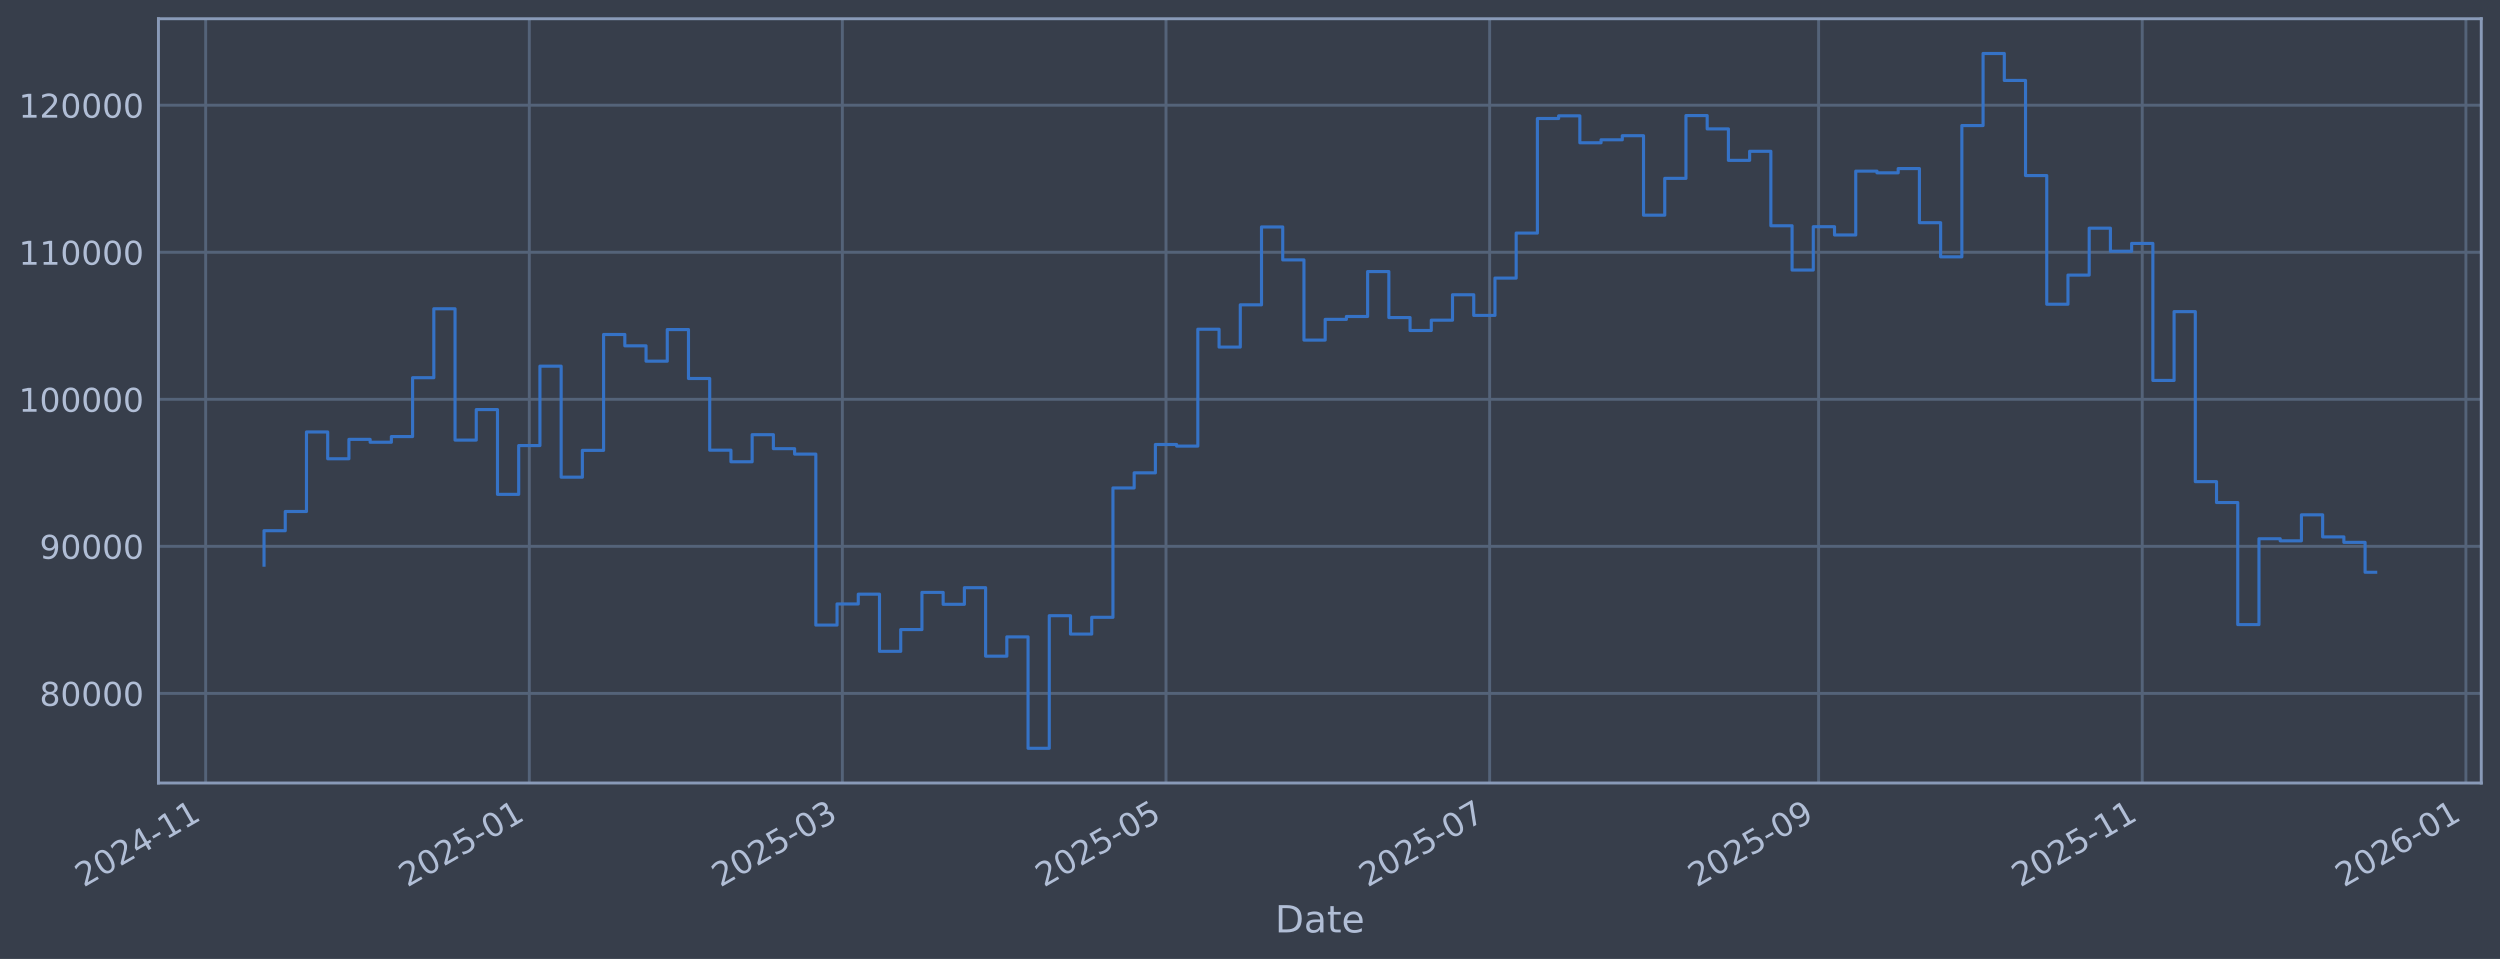
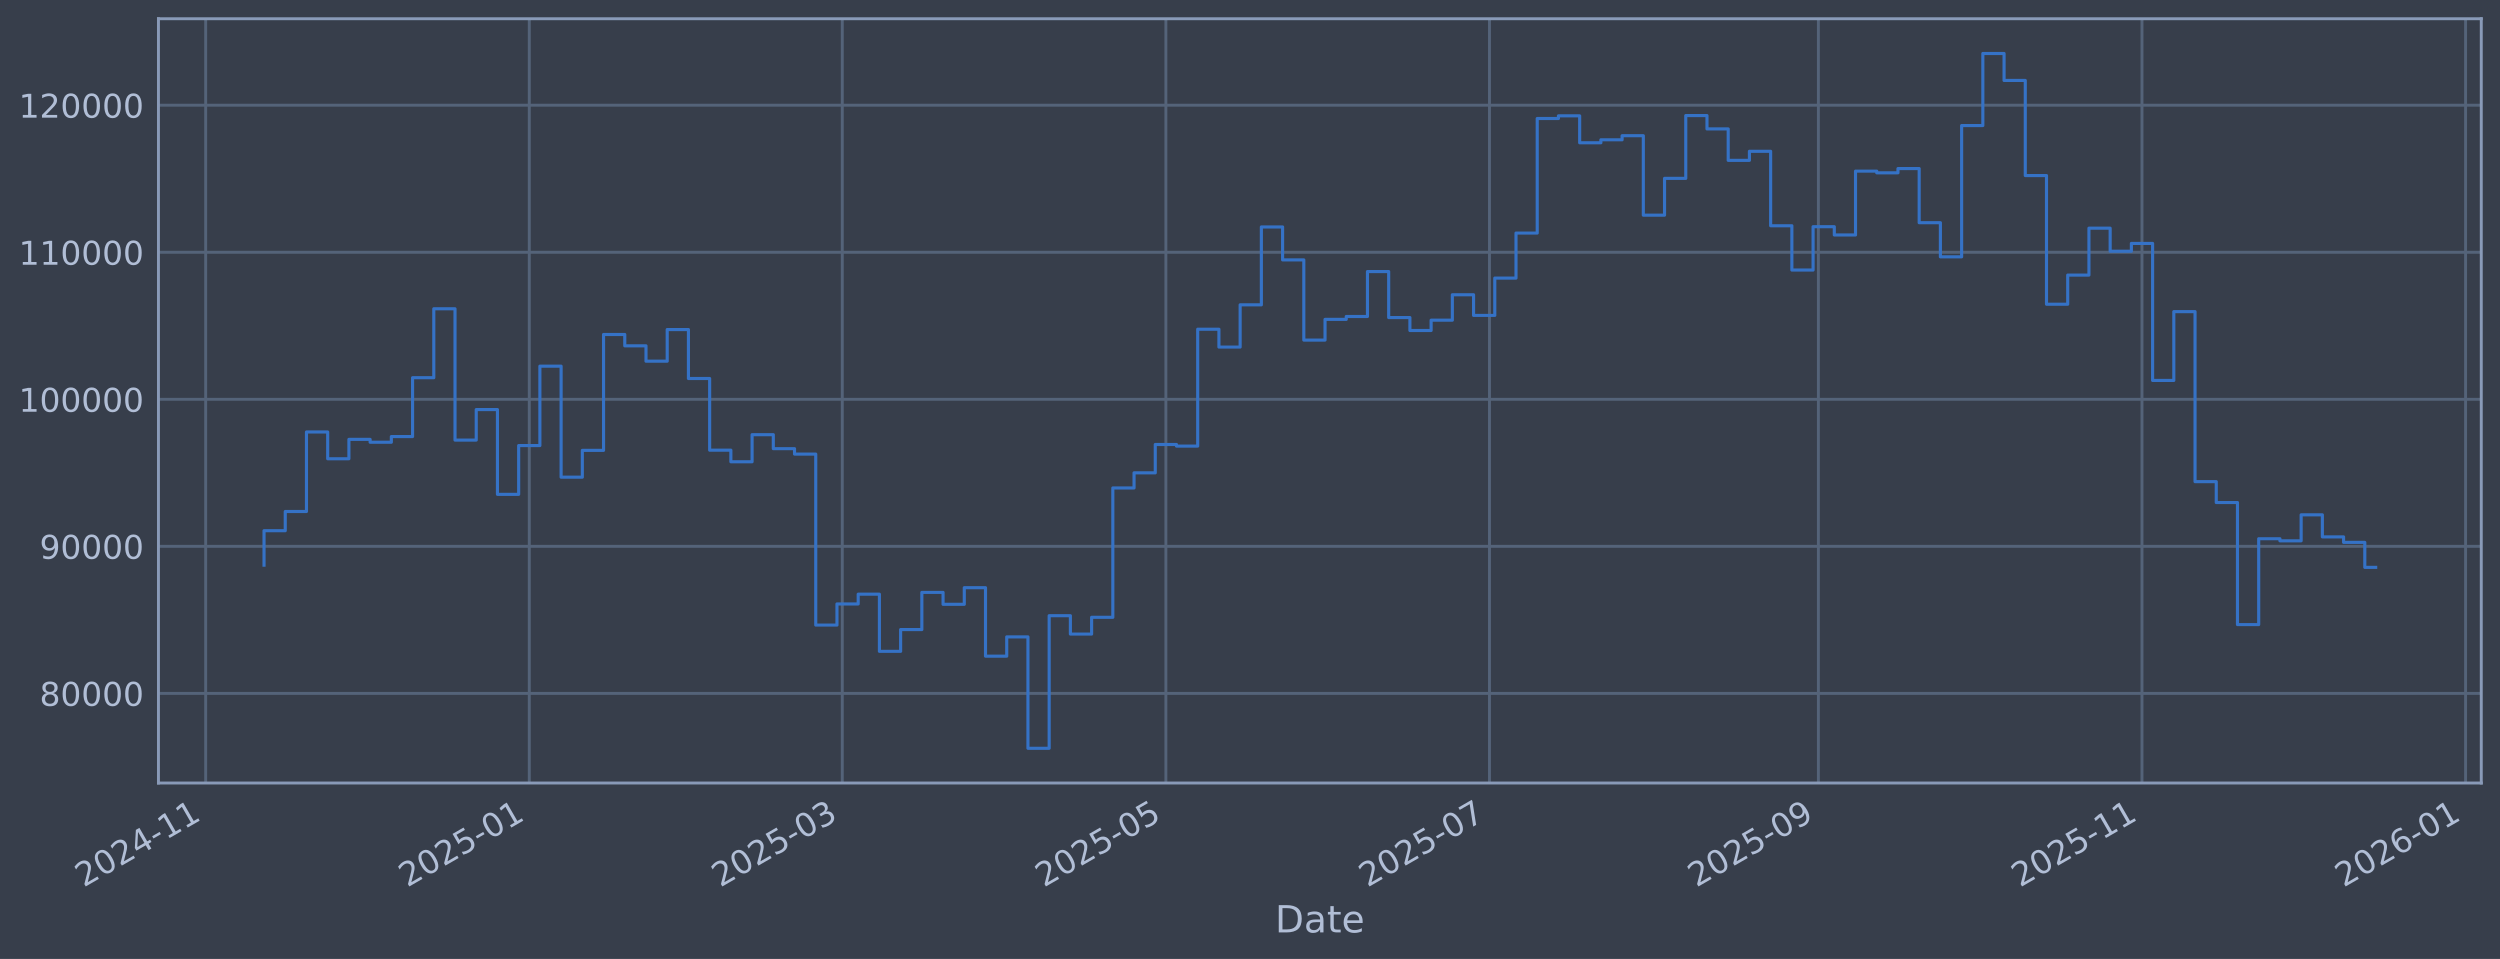
<svg xmlns="http://www.w3.org/2000/svg" xmlns:xlink="http://www.w3.org/1999/xlink" width="960.9pt" height="368.58pt" viewBox="0 0 960.9 368.58" version="1.1">
  <defs>
    <style type="text/css">*{stroke-linejoin: round; stroke-linecap: butt}</style>
  </defs>
  <g id="figure_1">
    <g id="patch_1">
      <path d="M 0 368.58  L 960.9 368.58  L 960.9 0  L 0 0  z " style="fill: #373e4b" />
    </g>
    <g id="axes_1">
      <g id="patch_2">
        <path d="M 60.901 300.96  L 953.701 300.96  L 953.701 7.2  L 60.901 7.2  z " style="fill: #373e4b" />
      </g>
      <g id="matplotlib.axis_1">
        <g id="xtick_1">
          <g id="line2d_1">
-             <path d="M 79.05 300.96  L 79.05 7.2  " clip-path="url(#pdb681c2732)" style="fill: none; stroke: #546379; stroke-width: 1.12; stroke-linecap: square" />
+             <path d="M 79.053 300.96  L 79.053 7.2  " clip-path="url(#pcc70b4632d)" style="fill: none; stroke: #546379; stroke-width: 1.12; stroke-linecap: square" />
          </g>
          <g id="line2d_2" />
          <g id="text_1">
-             <g style="fill: #b1bed6" transform="translate(32.14672 341.1745) rotate(-30) scale(0.126 -0.126)">
+             <g style="fill: #b1bed6" transform="translate(32.14986 341.1745) rotate(-30) scale(0.126 -0.126)">
              <defs>
                <path id="DejaVuSans-32" d="M 1228 531  L 3431 531  L 3431 0  L 469 0  L 469 531  Q 828 903 1448 1529  Q 2069 2156 2228 2338  Q 2531 2678 2651 2914  Q 2772 3150 2772 3378  Q 2772 3750 2511 3984  Q 2250 4219 1831 4219  Q 1534 4219 1204 4116  Q 875 4013 500 3803  L 500 4441  Q 881 4594 1212 4672  Q 1544 4750 1819 4750  Q 2544 4750 2975 4387  Q 3406 4025 3406 3419  Q 3406 3131 3298 2873  Q 3191 2616 2906 2266  Q 2828 2175 2409 1742  Q 1991 1309 1228 531  z " transform="scale(0.015625)" />
                <path id="DejaVuSans-30" d="M 2034 4250  Q 1547 4250 1301 3770  Q 1056 3291 1056 2328  Q 1056 1369 1301 889  Q 1547 409 2034 409  Q 2525 409 2770 889  Q 3016 1369 3016 2328  Q 3016 3291 2770 3770  Q 2525 4250 2034 4250  z M 2034 4750  Q 2819 4750 3233 4129  Q 3647 3509 3647 2328  Q 3647 1150 3233 529  Q 2819 -91 2034 -91  Q 1250 -91 836 529  Q 422 1150 422 2328  Q 422 3509 836 4129  Q 1250 4750 2034 4750  z " transform="scale(0.015625)" />
                <path id="DejaVuSans-34" d="M 2419 4116  L 825 1625  L 2419 1625  L 2419 4116  z M 2253 4666  L 3047 4666  L 3047 1625  L 3713 1625  L 3713 1100  L 3047 1100  L 3047 0  L 2419 0  L 2419 1100  L 313 1100  L 313 1709  L 2253 4666  z " transform="scale(0.015625)" />
                <path id="DejaVuSans-2d" d="M 313 2009  L 1997 2009  L 1997 1497  L 313 1497  L 313 2009  z " transform="scale(0.015625)" />
                <path id="DejaVuSans-31" d="M 794 531  L 1825 531  L 1825 4091  L 703 3866  L 703 4441  L 1819 4666  L 2450 4666  L 2450 531  L 3481 531  L 3481 0  L 794 0  L 794 531  z " transform="scale(0.015625)" />
              </defs>
              <use xlink:href="#DejaVuSans-32" />
              <use xlink:href="#DejaVuSans-30" transform="translate(63.62305 0)" />
              <use xlink:href="#DejaVuSans-32" transform="translate(127.2461 0)" />
              <use xlink:href="#DejaVuSans-34" transform="translate(190.8691 0)" />
              <use xlink:href="#DejaVuSans-2d" transform="translate(254.4922 0)" />
              <use xlink:href="#DejaVuSans-31" transform="translate(290.5762 0)" />
              <use xlink:href="#DejaVuSans-31" transform="translate(354.1992 0)" />
            </g>
          </g>
        </g>
        <g id="xtick_2">
          <g id="line2d_3">
-             <path d="M 203.447 300.96  L 203.447 7.2  " clip-path="url(#pdb681c2732)" style="fill: none; stroke: #546379; stroke-width: 1.12; stroke-linecap: square" />
+             <path d="M 203.433 300.96  L 203.433 7.2  " clip-path="url(#pcc70b4632d)" style="fill: none; stroke: #546379; stroke-width: 1.12; stroke-linecap: square" />
          </g>
          <g id="line2d_4" />
          <g id="text_2">
-             <g style="fill: #b1bed6" transform="translate(156.5441 341.1745) rotate(-30) scale(0.126 -0.126)">
+             <g style="fill: #b1bed6" transform="translate(156.5299 341.1745) rotate(-30) scale(0.126 -0.126)">
              <defs>
                <path id="DejaVuSans-35" d="M 691 4666  L 3169 4666  L 3169 4134  L 1269 4134  L 1269 2991  Q 1406 3038 1543 3061  Q 1681 3084 1819 3084  Q 2600 3084 3056 2656  Q 3513 2228 3513 1497  Q 3513 744 3044 326  Q 2575 -91 1722 -91  Q 1428 -91 1123 -41  Q 819 9 494 109  L 494 744  Q 775 591 1075 516  Q 1375 441 1709 441  Q 2250 441 2565 725  Q 2881 1009 2881 1497  Q 2881 1984 2565 2268  Q 2250 2553 1709 2553  Q 1456 2553 1204 2497  Q 953 2441 691 2322  L 691 4666  z " transform="scale(0.015625)" />
              </defs>
              <use xlink:href="#DejaVuSans-32" />
              <use xlink:href="#DejaVuSans-30" transform="translate(63.62305 0)" />
              <use xlink:href="#DejaVuSans-32" transform="translate(127.2461 0)" />
              <use xlink:href="#DejaVuSans-35" transform="translate(190.8691 0)" />
              <use xlink:href="#DejaVuSans-2d" transform="translate(254.4922 0)" />
              <use xlink:href="#DejaVuSans-30" transform="translate(290.5762 0)" />
              <use xlink:href="#DejaVuSans-31" transform="translate(354.1992 0)" />
            </g>
          </g>
        </g>
        <g id="xtick_3">
          <g id="line2d_5">
-             <path d="M 323.766 300.96  L 323.766 7.2  " clip-path="url(#pdb681c2732)" style="fill: none; stroke: #546379; stroke-width: 1.12; stroke-linecap: square" />
+             <path d="M 323.735 300.96  L 323.735 7.2  " clip-path="url(#pcc70b4632d)" style="fill: none; stroke: #546379; stroke-width: 1.12; stroke-linecap: square" />
          </g>
          <g id="line2d_6" />
          <g id="text_3">
-             <g style="fill: #b1bed6" transform="translate(276.863 341.1745) rotate(-30) scale(0.126 -0.126)">
+             <g style="fill: #b1bed6" transform="translate(276.8319 341.1745) rotate(-30) scale(0.126 -0.126)">
              <defs>
                <path id="DejaVuSans-33" d="M 2597 2516  Q 3050 2419 3304 2112  Q 3559 1806 3559 1356  Q 3559 666 3084 287  Q 2609 -91 1734 -91  Q 1441 -91 1130 -33  Q 819 25 488 141  L 488 750  Q 750 597 1062 519  Q 1375 441 1716 441  Q 2309 441 2620 675  Q 2931 909 2931 1356  Q 2931 1769 2642 2001  Q 2353 2234 1838 2234  L 1294 2234  L 1294 2753  L 1863 2753  Q 2328 2753 2575 2939  Q 2822 3125 2822 3475  Q 2822 3834 2567 4026  Q 2313 4219 1838 4219  Q 1578 4219 1281 4162  Q 984 4106 628 3988  L 628 4550  Q 988 4650 1302 4700  Q 1616 4750 1894 4750  Q 2613 4750 3031 4423  Q 3450 4097 3450 3541  Q 3450 3153 3228 2886  Q 3006 2619 2597 2516  z " transform="scale(0.015625)" />
              </defs>
              <use xlink:href="#DejaVuSans-32" />
              <use xlink:href="#DejaVuSans-30" transform="translate(63.62305 0)" />
              <use xlink:href="#DejaVuSans-32" transform="translate(127.2461 0)" />
              <use xlink:href="#DejaVuSans-35" transform="translate(190.8691 0)" />
              <use xlink:href="#DejaVuSans-2d" transform="translate(254.4922 0)" />
              <use xlink:href="#DejaVuSans-30" transform="translate(290.5762 0)" />
              <use xlink:href="#DejaVuSans-33" transform="translate(354.1992 0)" />
            </g>
          </g>
        </g>
        <g id="xtick_4">
          <g id="line2d_7">
-             <path d="M 448.164 300.96  L 448.164 7.2  " clip-path="url(#pdb681c2732)" style="fill: none; stroke: #546379; stroke-width: 1.12; stroke-linecap: square" />
+             <path d="M 448.115 300.96  L 448.115 7.2  " clip-path="url(#pcc70b4632d)" style="fill: none; stroke: #546379; stroke-width: 1.12; stroke-linecap: square" />
          </g>
          <g id="line2d_8" />
          <g id="text_4">
-             <g style="fill: #b1bed6" transform="translate(401.2604 341.1745) rotate(-30) scale(0.126 -0.126)">
+             <g style="fill: #b1bed6" transform="translate(401.2119 341.1745) rotate(-30) scale(0.126 -0.126)">
              <use xlink:href="#DejaVuSans-32" />
              <use xlink:href="#DejaVuSans-30" transform="translate(63.62305 0)" />
              <use xlink:href="#DejaVuSans-32" transform="translate(127.2461 0)" />
              <use xlink:href="#DejaVuSans-35" transform="translate(190.8691 0)" />
              <use xlink:href="#DejaVuSans-2d" transform="translate(254.4922 0)" />
              <use xlink:href="#DejaVuSans-30" transform="translate(290.5762 0)" />
              <use xlink:href="#DejaVuSans-35" transform="translate(354.1992 0)" />
            </g>
          </g>
        </g>
        <g id="xtick_5">
          <g id="line2d_9">
-             <path d="M 572.561 300.96  L 572.561 7.2  " clip-path="url(#pdb681c2732)" style="fill: none; stroke: #546379; stroke-width: 1.12; stroke-linecap: square" />
+             <path d="M 572.495 300.96  L 572.495 7.2  " clip-path="url(#pcc70b4632d)" style="fill: none; stroke: #546379; stroke-width: 1.12; stroke-linecap: square" />
          </g>
          <g id="line2d_10" />
          <g id="text_5">
-             <g style="fill: #b1bed6" transform="translate(525.6578 341.1745) rotate(-30) scale(0.126 -0.126)">
+             <g style="fill: #b1bed6" transform="translate(525.592 341.1745) rotate(-30) scale(0.126 -0.126)">
              <defs>
                <path id="DejaVuSans-37" d="M 525 4666  L 3525 4666  L 3525 4397  L 1831 0  L 1172 0  L 2766 4134  L 525 4134  L 525 4666  z " transform="scale(0.015625)" />
              </defs>
              <use xlink:href="#DejaVuSans-32" />
              <use xlink:href="#DejaVuSans-30" transform="translate(63.62305 0)" />
              <use xlink:href="#DejaVuSans-32" transform="translate(127.2461 0)" />
              <use xlink:href="#DejaVuSans-35" transform="translate(190.8691 0)" />
              <use xlink:href="#DejaVuSans-2d" transform="translate(254.4922 0)" />
              <use xlink:href="#DejaVuSans-30" transform="translate(290.5762 0)" />
              <use xlink:href="#DejaVuSans-37" transform="translate(354.1992 0)" />
            </g>
          </g>
        </g>
        <g id="xtick_6">
          <g id="line2d_11">
-             <path d="M 698.998 300.96  L 698.998 7.2  " clip-path="url(#pdb681c2732)" style="fill: none; stroke: #546379; stroke-width: 1.12; stroke-linecap: square" />
+             <path d="M 698.914 300.96  L 698.914 7.2  " clip-path="url(#pcc70b4632d)" style="fill: none; stroke: #546379; stroke-width: 1.12; stroke-linecap: square" />
          </g>
          <g id="line2d_12" />
          <g id="text_6">
-             <g style="fill: #b1bed6" transform="translate(652.0945 341.1745) rotate(-30) scale(0.126 -0.126)">
+             <g style="fill: #b1bed6" transform="translate(652.011 341.1745) rotate(-30) scale(0.126 -0.126)">
              <defs>
                <path id="DejaVuSans-39" d="M 703 97  L 703 672  Q 941 559 1184 500  Q 1428 441 1663 441  Q 2288 441 2617 861  Q 2947 1281 2994 2138  Q 2813 1869 2534 1725  Q 2256 1581 1919 1581  Q 1219 1581 811 2004  Q 403 2428 403 3163  Q 403 3881 828 4315  Q 1253 4750 1959 4750  Q 2769 4750 3195 4129  Q 3622 3509 3622 2328  Q 3622 1225 3098 567  Q 2575 -91 1691 -91  Q 1453 -91 1209 -44  Q 966 3 703 97  z M 1959 2075  Q 2384 2075 2632 2365  Q 2881 2656 2881 3163  Q 2881 3666 2632 3958  Q 2384 4250 1959 4250  Q 1534 4250 1286 3958  Q 1038 3666 1038 3163  Q 1038 2656 1286 2365  Q 1534 2075 1959 2075  z " transform="scale(0.015625)" />
              </defs>
              <use xlink:href="#DejaVuSans-32" />
              <use xlink:href="#DejaVuSans-30" transform="translate(63.62305 0)" />
              <use xlink:href="#DejaVuSans-32" transform="translate(127.2461 0)" />
              <use xlink:href="#DejaVuSans-35" transform="translate(190.8691 0)" />
              <use xlink:href="#DejaVuSans-2d" transform="translate(254.4922 0)" />
              <use xlink:href="#DejaVuSans-30" transform="translate(290.5762 0)" />
              <use xlink:href="#DejaVuSans-39" transform="translate(354.1992 0)" />
            </g>
          </g>
        </g>
        <g id="xtick_7">
          <g id="line2d_13">
-             <path d="M 823.395 300.96  L 823.395 7.2  " clip-path="url(#pdb681c2732)" style="fill: none; stroke: #546379; stroke-width: 1.12; stroke-linecap: square" />
+             <path d="M 823.294 300.96  L 823.294 7.2  " clip-path="url(#pcc70b4632d)" style="fill: none; stroke: #546379; stroke-width: 1.12; stroke-linecap: square" />
          </g>
          <g id="line2d_14" />
          <g id="text_7">
-             <g style="fill: #b1bed6" transform="translate(776.4919 341.1745) rotate(-30) scale(0.126 -0.126)">
+             <g style="fill: #b1bed6" transform="translate(776.391 341.1745) rotate(-30) scale(0.126 -0.126)">
              <use xlink:href="#DejaVuSans-32" />
              <use xlink:href="#DejaVuSans-30" transform="translate(63.62305 0)" />
              <use xlink:href="#DejaVuSans-32" transform="translate(127.2461 0)" />
              <use xlink:href="#DejaVuSans-35" transform="translate(190.8691 0)" />
              <use xlink:href="#DejaVuSans-2d" transform="translate(254.4922 0)" />
              <use xlink:href="#DejaVuSans-31" transform="translate(290.5762 0)" />
              <use xlink:href="#DejaVuSans-31" transform="translate(354.1992 0)" />
            </g>
          </g>
        </g>
        <g id="xtick_8">
          <g id="line2d_15">
-             <path d="M 947.793 300.96  L 947.793 7.2  " clip-path="url(#pdb681c2732)" style="fill: none; stroke: #546379; stroke-width: 1.12; stroke-linecap: square" />
+             <path d="M 947.674 300.96  L 947.674 7.2  " clip-path="url(#pcc70b4632d)" style="fill: none; stroke: #546379; stroke-width: 1.12; stroke-linecap: square" />
          </g>
          <g id="line2d_16" />
          <g id="text_8">
-             <g style="fill: #b1bed6" transform="translate(900.8894 341.1745) rotate(-30) scale(0.126 -0.126)">
+             <g style="fill: #b1bed6" transform="translate(900.7711 341.1745) rotate(-30) scale(0.126 -0.126)">
              <defs>
                <path id="DejaVuSans-36" d="M 2113 2584  Q 1688 2584 1439 2293  Q 1191 2003 1191 1497  Q 1191 994 1439 701  Q 1688 409 2113 409  Q 2538 409 2786 701  Q 3034 994 3034 1497  Q 3034 2003 2786 2293  Q 2538 2584 2113 2584  z M 3366 4563  L 3366 3988  Q 3128 4100 2886 4159  Q 2644 4219 2406 4219  Q 1781 4219 1451 3797  Q 1122 3375 1075 2522  Q 1259 2794 1537 2939  Q 1816 3084 2150 3084  Q 2853 3084 3261 2657  Q 3669 2231 3669 1497  Q 3669 778 3244 343  Q 2819 -91 2113 -91  Q 1303 -91 875 529  Q 447 1150 447 2328  Q 447 3434 972 4092  Q 1497 4750 2381 4750  Q 2619 4750 2861 4703  Q 3103 4656 3366 4563  z " transform="scale(0.015625)" />
              </defs>
              <use xlink:href="#DejaVuSans-32" />
              <use xlink:href="#DejaVuSans-30" transform="translate(63.62305 0)" />
              <use xlink:href="#DejaVuSans-32" transform="translate(127.2461 0)" />
              <use xlink:href="#DejaVuSans-36" transform="translate(190.8691 0)" />
              <use xlink:href="#DejaVuSans-2d" transform="translate(254.4922 0)" />
              <use xlink:href="#DejaVuSans-30" transform="translate(290.5762 0)" />
              <use xlink:href="#DejaVuSans-31" transform="translate(354.1992 0)" />
            </g>
          </g>
        </g>
        <g id="text_9">
          <g style="fill: #b1bed6" transform="translate(490.0914 358.3856) scale(0.144 -0.144)">
            <defs>
              <path id="DejaVuSans-44" d="M 1259 4147  L 1259 519  L 2022 519  Q 2988 519 3436 956  Q 3884 1394 3884 2338  Q 3884 3275 3436 3711  Q 2988 4147 2022 4147  L 1259 4147  z M 628 4666  L 1925 4666  Q 3281 4666 3915 4102  Q 4550 3538 4550 2338  Q 4550 1131 3912 565  Q 3275 0 1925 0  L 628 0  L 628 4666  z " transform="scale(0.015625)" />
              <path id="DejaVuSans-61" d="M 2194 1759  Q 1497 1759 1228 1600  Q 959 1441 959 1056  Q 959 750 1161 570  Q 1363 391 1709 391  Q 2188 391 2477 730  Q 2766 1069 2766 1631  L 2766 1759  L 2194 1759  z M 3341 1997  L 3341 0  L 2766 0  L 2766 531  Q 2569 213 2275 61  Q 1981 -91 1556 -91  Q 1019 -91 701 211  Q 384 513 384 1019  Q 384 1609 779 1909  Q 1175 2209 1959 2209  L 2766 2209  L 2766 2266  Q 2766 2663 2505 2880  Q 2244 3097 1772 3097  Q 1472 3097 1187 3025  Q 903 2953 641 2809  L 641 3341  Q 956 3463 1253 3523  Q 1550 3584 1831 3584  Q 2591 3584 2966 3190  Q 3341 2797 3341 1997  z " transform="scale(0.015625)" />
              <path id="DejaVuSans-74" d="M 1172 4494  L 1172 3500  L 2356 3500  L 2356 3053  L 1172 3053  L 1172 1153  Q 1172 725 1289 603  Q 1406 481 1766 481  L 2356 481  L 2356 0  L 1766 0  Q 1100 0 847 248  Q 594 497 594 1153  L 594 3053  L 172 3053  L 172 3500  L 594 3500  L 594 4494  L 1172 4494  z " transform="scale(0.015625)" />
              <path id="DejaVuSans-65" d="M 3597 1894  L 3597 1613  L 953 1613  Q 991 1019 1311 708  Q 1631 397 2203 397  Q 2534 397 2845 478  Q 3156 559 3463 722  L 3463 178  Q 3153 47 2828 -22  Q 2503 -91 2169 -91  Q 1331 -91 842 396  Q 353 884 353 1716  Q 353 2575 817 3079  Q 1281 3584 2069 3584  Q 2775 3584 3186 3129  Q 3597 2675 3597 1894  z M 3022 2063  Q 3016 2534 2758 2815  Q 2500 3097 2075 3097  Q 1594 3097 1305 2825  Q 1016 2553 972 2059  L 3022 2063  z " transform="scale(0.015625)" />
            </defs>
            <use xlink:href="#DejaVuSans-44" />
            <use xlink:href="#DejaVuSans-61" transform="translate(77.00195 0)" />
            <use xlink:href="#DejaVuSans-74" transform="translate(138.2812 0)" />
            <use xlink:href="#DejaVuSans-65" transform="translate(177.4902 0)" />
          </g>
        </g>
      </g>
      <g id="matplotlib.axis_2">
        <g id="ytick_1">
          <g id="line2d_17">
-             <path d="M 60.901 266.507  L 953.701 266.507  " clip-path="url(#pdb681c2732)" style="fill: none; stroke: #546379; stroke-width: 1.12; stroke-linecap: square" />
+             <path d="M 60.901 266.507  L 953.701 266.507  " clip-path="url(#pcc70b4632d)" style="fill: none; stroke: #546379; stroke-width: 1.12; stroke-linecap: square" />
          </g>
          <g id="line2d_18" />
          <g id="text_10">
            <g style="fill: #b1bed6" transform="translate(15.21675 271.2944) scale(0.126 -0.126)">
              <defs>
                <path id="DejaVuSans-38" d="M 2034 2216  Q 1584 2216 1326 1975  Q 1069 1734 1069 1313  Q 1069 891 1326 650  Q 1584 409 2034 409  Q 2484 409 2743 651  Q 3003 894 3003 1313  Q 3003 1734 2745 1975  Q 2488 2216 2034 2216  z M 1403 2484  Q 997 2584 770 2862  Q 544 3141 544 3541  Q 544 4100 942 4425  Q 1341 4750 2034 4750  Q 2731 4750 3128 4425  Q 3525 4100 3525 3541  Q 3525 3141 3298 2862  Q 3072 2584 2669 2484  Q 3125 2378 3379 2068  Q 3634 1759 3634 1313  Q 3634 634 3220 271  Q 2806 -91 2034 -91  Q 1263 -91 848 271  Q 434 634 434 1313  Q 434 1759 690 2068  Q 947 2378 1403 2484  z M 1172 3481  Q 1172 3119 1398 2916  Q 1625 2713 2034 2713  Q 2441 2713 2670 2916  Q 2900 3119 2900 3481  Q 2900 3844 2670 4047  Q 2441 4250 2034 4250  Q 1625 4250 1398 4047  Q 1172 3844 1172 3481  z " transform="scale(0.015625)" />
              </defs>
              <use xlink:href="#DejaVuSans-38" />
              <use xlink:href="#DejaVuSans-30" transform="translate(63.62305 0)" />
              <use xlink:href="#DejaVuSans-30" transform="translate(127.2461 0)" />
              <use xlink:href="#DejaVuSans-30" transform="translate(190.8691 0)" />
              <use xlink:href="#DejaVuSans-30" transform="translate(254.4922 0)" />
            </g>
          </g>
        </g>
        <g id="ytick_2">
          <g id="line2d_19">
-             <path d="M 60.901 209.991  L 953.701 209.991  " clip-path="url(#pdb681c2732)" style="fill: none; stroke: #546379; stroke-width: 1.12; stroke-linecap: square" />
+             <path d="M 60.901 209.991  L 953.701 209.991  " clip-path="url(#pcc70b4632d)" style="fill: none; stroke: #546379; stroke-width: 1.12; stroke-linecap: square" />
          </g>
          <g id="line2d_20" />
          <g id="text_11">
            <g style="fill: #b1bed6" transform="translate(15.21675 214.7784) scale(0.126 -0.126)">
              <use xlink:href="#DejaVuSans-39" />
              <use xlink:href="#DejaVuSans-30" transform="translate(63.62305 0)" />
              <use xlink:href="#DejaVuSans-30" transform="translate(127.2461 0)" />
              <use xlink:href="#DejaVuSans-30" transform="translate(190.8691 0)" />
              <use xlink:href="#DejaVuSans-30" transform="translate(254.4922 0)" />
            </g>
          </g>
        </g>
        <g id="ytick_3">
          <g id="line2d_21">
-             <path d="M 60.901 153.475  L 953.701 153.475  " clip-path="url(#pdb681c2732)" style="fill: none; stroke: #546379; stroke-width: 1.12; stroke-linecap: square" />
+             <path d="M 60.901 153.475  L 953.701 153.475  " clip-path="url(#pcc70b4632d)" style="fill: none; stroke: #546379; stroke-width: 1.12; stroke-linecap: square" />
          </g>
          <g id="line2d_22" />
          <g id="text_12">
            <g style="fill: #b1bed6" transform="translate(7.2 158.2624) scale(0.126 -0.126)">
              <use xlink:href="#DejaVuSans-31" />
              <use xlink:href="#DejaVuSans-30" transform="translate(63.62305 0)" />
              <use xlink:href="#DejaVuSans-30" transform="translate(127.2461 0)" />
              <use xlink:href="#DejaVuSans-30" transform="translate(190.8691 0)" />
              <use xlink:href="#DejaVuSans-30" transform="translate(254.4922 0)" />
              <use xlink:href="#DejaVuSans-30" transform="translate(318.1152 0)" />
            </g>
          </g>
        </g>
        <g id="ytick_4">
          <g id="line2d_23">
-             <path d="M 60.901 96.959  L 953.701 96.959  " clip-path="url(#pdb681c2732)" style="fill: none; stroke: #546379; stroke-width: 1.12; stroke-linecap: square" />
+             <path d="M 60.901 96.959  L 953.701 96.959  " clip-path="url(#pcc70b4632d)" style="fill: none; stroke: #546379; stroke-width: 1.12; stroke-linecap: square" />
          </g>
          <g id="line2d_24" />
          <g id="text_13">
            <g style="fill: #b1bed6" transform="translate(7.2 101.7464) scale(0.126 -0.126)">
              <use xlink:href="#DejaVuSans-31" />
              <use xlink:href="#DejaVuSans-31" transform="translate(63.62305 0)" />
              <use xlink:href="#DejaVuSans-30" transform="translate(127.2461 0)" />
              <use xlink:href="#DejaVuSans-30" transform="translate(190.8691 0)" />
              <use xlink:href="#DejaVuSans-30" transform="translate(254.4922 0)" />
              <use xlink:href="#DejaVuSans-30" transform="translate(318.1152 0)" />
            </g>
          </g>
        </g>
        <g id="ytick_5">
          <g id="line2d_25">
-             <path d="M 60.901 40.443  L 953.701 40.443  " clip-path="url(#pdb681c2732)" style="fill: none; stroke: #546379; stroke-width: 1.12; stroke-linecap: square" />
+             <path d="M 60.901 40.443  L 953.701 40.443  " clip-path="url(#pcc70b4632d)" style="fill: none; stroke: #546379; stroke-width: 1.12; stroke-linecap: square" />
          </g>
          <g id="line2d_26" />
          <g id="text_14">
            <g style="fill: #b1bed6" transform="translate(7.2 45.23038) scale(0.126 -0.126)">
              <use xlink:href="#DejaVuSans-31" />
              <use xlink:href="#DejaVuSans-32" transform="translate(63.62305 0)" />
              <use xlink:href="#DejaVuSans-30" transform="translate(127.2461 0)" />
              <use xlink:href="#DejaVuSans-30" transform="translate(190.8691 0)" />
              <use xlink:href="#DejaVuSans-30" transform="translate(254.4922 0)" />
              <use xlink:href="#DejaVuSans-30" transform="translate(318.1152 0)" />
            </g>
          </g>
        </g>
      </g>
      <g id="line2d_27">
-         <path d="M 101.482 217.227  L 101.482 203.982  L 109.64 203.982  L 109.64 196.6  L 117.797 196.6  L 117.797 166.039  L 125.954 166.039  L 125.954 176.325  L 134.111 176.325  L 134.111 168.884  L 142.268 168.884  L 142.268 169.981  L 150.426 169.981  L 150.426 167.799  L 158.583 167.799  L 158.583 145.181  L 166.74 145.181  L 166.74 118.684  L 174.897 118.684  L 174.897 169.15  L 183.054 169.15  L 183.054 157.431  L 191.212 157.431  L 191.212 190.005  L 199.369 190.005  L 199.369 171.257  L 207.526 171.257  L 207.526 140.741  L 215.683 140.741  L 215.683 183.414  L 223.84 183.414  L 223.84 173.103  L 231.998 173.103  L 231.998 128.558  L 240.155 128.558  L 240.155 132.92  L 248.312 132.92  L 248.312 138.823  L 256.469 138.823  L 256.469 126.664  L 264.626 126.664  L 264.626 145.48  L 272.784 145.48  L 272.784 173.026  L 280.941 173.026  L 280.941 177.483  L 289.098 177.483  L 289.098 167.075  L 297.255 167.075  L 297.255 172.449  L 305.413 172.449  L 305.413 174.529  L 313.57 174.529  L 313.57 240.251  L 321.727 240.251  L 321.727 232.136  L 329.884 232.136  L 329.884 228.384  L 338.041 228.384  L 338.041 250.348  L 346.199 250.348  L 346.199 241.982  L 354.356 241.982  L 354.356 227.695  L 362.513 227.695  L 362.513 232.275  L 370.67 232.275  L 370.67 225.885  L 378.827 225.885  L 378.827 252.202  L 386.985 252.202  L 386.985 244.794  L 395.142 244.794  L 395.142 287.607  L 403.299 287.607  L 403.299 236.648  L 411.456 236.648  L 411.456 243.711  L 419.613 243.711  L 419.613 237.274  L 427.771 237.274  L 427.771 187.55  L 435.928 187.55  L 435.928 181.744  L 444.085 181.744  L 444.085 170.843  L 452.242 170.843  L 452.242 171.457  L 460.399 171.457  L 460.399 126.538  L 468.557 126.538  L 468.557 133.4  L 476.714 133.4  L 476.714 117.165  L 484.871 117.165  L 484.871 87.226  L 493.028 87.226  L 493.028 99.891  L 501.186 99.891  L 501.186 130.713  L 509.343 130.713  L 509.343 122.762  L 517.5 122.762  L 517.5 121.64  L 525.657 121.64  L 525.657 104.371  L 533.814 104.371  L 533.814 122.06  L 541.972 122.06  L 541.972 127.024  L 550.129 127.024  L 550.129 123.068  L 558.286 123.068  L 558.286 113.291  L 566.443 113.291  L 566.443 121.228  L 574.6 121.228  L 574.6 106.889  L 582.758 106.889  L 582.758 89.583  L 590.915 89.583  L 590.915 45.556  L 599.072 45.556  L 599.072 44.53  L 607.229 44.53  L 607.229 54.873  L 615.386 54.873  L 615.386 53.734  L 623.544 53.734  L 623.544 52.167  L 631.701 52.167  L 631.701 82.708  L 639.858 82.708  L 639.858 68.563  L 648.015 68.563  L 648.015 44.425  L 656.172 44.425  L 656.172 49.554  L 664.33 49.554  L 664.33 61.631  L 672.487 61.631  L 672.487 58.15  L 680.644 58.15  L 680.644 86.767  L 688.801 86.767  L 688.801 103.793  L 696.958 103.793  L 696.958 87.139  L 705.116 87.139  L 705.116 90.316  L 713.273 90.316  L 713.273 65.776  L 721.43 65.776  L 721.43 66.427  L 729.587 66.427  L 729.587 64.794  L 737.745 64.794  L 737.745 85.598  L 745.902 85.598  L 745.902 98.718  L 754.059 98.718  L 754.059 48.256  L 762.216 48.256  L 762.216 20.553  L 770.373 20.553  L 770.373 30.924  L 778.531 30.924  L 778.531 67.478  L 786.688 67.478  L 786.688 116.932  L 794.845 116.932  L 794.845 105.73  L 803.002 105.73  L 803.002 87.704  L 811.159 87.704  L 811.159 96.572  L 819.317 96.572  L 819.317 93.557  L 827.474 93.557  L 827.474 146.227  L 835.631 146.227  L 835.631 119.779  L 843.788 119.779  L 843.788 185.129  L 851.945 185.129  L 851.945 193.155  L 860.103 193.155  L 860.103 240.071  L 868.26 240.071  L 868.26 207.066  L 876.417 207.066  L 876.417 207.864  L 884.574 207.864  L 884.574 197.886  L 892.731 197.886  L 892.731 206.354  L 900.889 206.354  L 900.889 208.468  L 909.046 208.468  L 909.046 219.956  L 913.119 219.956  L 913.119 219.956  " clip-path="url(#pdb681c2732)" style="fill: none; stroke: #3572c6; stroke-width: 1.2; stroke-linecap: square" />
+         <path d="M 101.482 217.227  L 101.482 203.982  L 109.638 203.982  L 109.638 196.6  L 117.794 196.6  L 117.794 166.039  L 125.951 166.039  L 125.951 176.325  L 134.107 176.325  L 134.107 168.884  L 142.263 168.884  L 142.263 169.981  L 150.419 169.981  L 150.419 167.799  L 158.575 167.799  L 158.575 145.181  L 166.731 145.181  L 166.731 118.684  L 174.887 118.684  L 174.887 169.15  L 183.043 169.15  L 183.043 157.431  L 191.199 157.431  L 191.199 190.005  L 199.355 190.005  L 199.355 171.257  L 207.511 171.257  L 207.511 140.741  L 215.667 140.741  L 215.667 183.414  L 223.823 183.414  L 223.823 173.103  L 231.979 173.103  L 231.979 128.558  L 240.135 128.558  L 240.135 132.92  L 248.292 132.92  L 248.292 138.823  L 256.448 138.823  L 256.448 126.664  L 264.604 126.664  L 264.604 145.48  L 272.76 145.48  L 272.76 173.026  L 280.916 173.026  L 280.916 177.483  L 289.072 177.483  L 289.072 167.075  L 297.228 167.075  L 297.228 172.449  L 305.384 172.449  L 305.384 174.529  L 313.54 174.529  L 313.54 240.251  L 321.696 240.251  L 321.696 232.136  L 329.852 232.136  L 329.852 228.384  L 338.008 228.384  L 338.008 250.348  L 346.164 250.348  L 346.164 241.982  L 354.32 241.982  L 354.32 227.695  L 362.476 227.695  L 362.476 232.275  L 370.633 232.275  L 370.633 225.885  L 378.789 225.885  L 378.789 252.202  L 386.945 252.202  L 386.945 244.794  L 395.101 244.794  L 395.101 287.607  L 403.257 287.607  L 403.257 236.648  L 411.413 236.648  L 411.413 243.711  L 419.569 243.711  L 419.569 237.274  L 427.725 237.274  L 427.725 187.55  L 435.881 187.55  L 435.881 181.744  L 444.037 181.744  L 444.037 170.843  L 452.193 170.843  L 452.193 171.457  L 460.349 171.457  L 460.349 126.538  L 468.505 126.538  L 468.505 133.4  L 476.661 133.4  L 476.661 117.165  L 484.818 117.165  L 484.818 87.226  L 492.974 87.226  L 492.974 99.891  L 501.13 99.891  L 501.13 130.713  L 509.286 130.713  L 509.286 122.762  L 517.442 122.762  L 517.442 121.64  L 525.598 121.64  L 525.598 104.371  L 533.754 104.371  L 533.754 122.06  L 541.91 122.06  L 541.91 127.024  L 550.066 127.024  L 550.066 123.068  L 558.222 123.068  L 558.222 113.291  L 566.378 113.291  L 566.378 121.228  L 574.534 121.228  L 574.534 106.889  L 582.69 106.889  L 582.69 89.583  L 590.846 89.583  L 590.846 45.556  L 599.002 45.556  L 599.002 44.53  L 607.159 44.53  L 607.159 54.873  L 615.315 54.873  L 615.315 53.734  L 623.471 53.734  L 623.471 52.167  L 631.627 52.167  L 631.627 82.708  L 639.783 82.708  L 639.783 68.563  L 647.939 68.563  L 647.939 44.425  L 656.095 44.425  L 656.095 49.554  L 664.251 49.554  L 664.251 61.631  L 672.407 61.631  L 672.407 58.15  L 680.563 58.15  L 680.563 86.767  L 688.719 86.767  L 688.719 103.793  L 696.875 103.793  L 696.875 87.139  L 705.031 87.139  L 705.031 90.316  L 713.187 90.316  L 713.187 65.776  L 721.343 65.776  L 721.343 66.427  L 729.5 66.427  L 729.5 64.794  L 737.656 64.794  L 737.656 85.598  L 745.812 85.598  L 745.812 98.718  L 753.968 98.718  L 753.968 48.256  L 762.124 48.256  L 762.124 20.553  L 770.28 20.553  L 770.28 30.924  L 778.436 30.924  L 778.436 67.478  L 786.592 67.478  L 786.592 116.932  L 794.748 116.932  L 794.748 105.73  L 802.904 105.73  L 802.904 87.704  L 811.06 87.704  L 811.06 96.572  L 819.216 96.572  L 819.216 93.557  L 827.372 93.557  L 827.372 146.227  L 835.528 146.227  L 835.528 119.779  L 843.684 119.779  L 843.684 185.129  L 851.841 185.129  L 851.841 193.155  L 859.997 193.155  L 859.997 240.071  L 868.153 240.071  L 868.153 207.066  L 876.309 207.066  L 876.309 207.864  L 884.465 207.864  L 884.465 197.886  L 892.621 197.886  L 892.621 206.354  L 900.777 206.354  L 900.777 208.468  L 908.933 208.468  L 908.933 218.069  L 913.119 218.069  L 913.119 218.069  " clip-path="url(#pcc70b4632d)" style="fill: none; stroke: #3572c6; stroke-width: 1.2; stroke-linecap: square" />
      </g>
      <g id="patch_3">
        <path d="M 60.901 300.96  L 60.901 7.2  " style="fill: none; stroke: #899ab8; stroke-width: 1.12; stroke-linejoin: miter; stroke-linecap: square" />
      </g>
      <g id="patch_4">
        <path d="M 953.701 300.96  L 953.701 7.2  " style="fill: none; stroke: #899ab8; stroke-width: 1.12; stroke-linejoin: miter; stroke-linecap: square" />
      </g>
      <g id="patch_5">
        <path d="M 60.901 300.96  L 953.701 300.96  " style="fill: none; stroke: #899ab8; stroke-width: 1.12; stroke-linejoin: miter; stroke-linecap: square" />
      </g>
      <g id="patch_6">
        <path d="M 60.901 7.2  L 953.701 7.2  " style="fill: none; stroke: #899ab8; stroke-width: 1.12; stroke-linejoin: miter; stroke-linecap: square" />
      </g>
    </g>
  </g>
  <defs>
-     <clipPath id="pdb681c2732">
+     <clipPath id="pcc70b4632d">
      <rect x="60.901" y="7.2" width="892.8" height="293.76" />
    </clipPath>
  </defs>
</svg>
